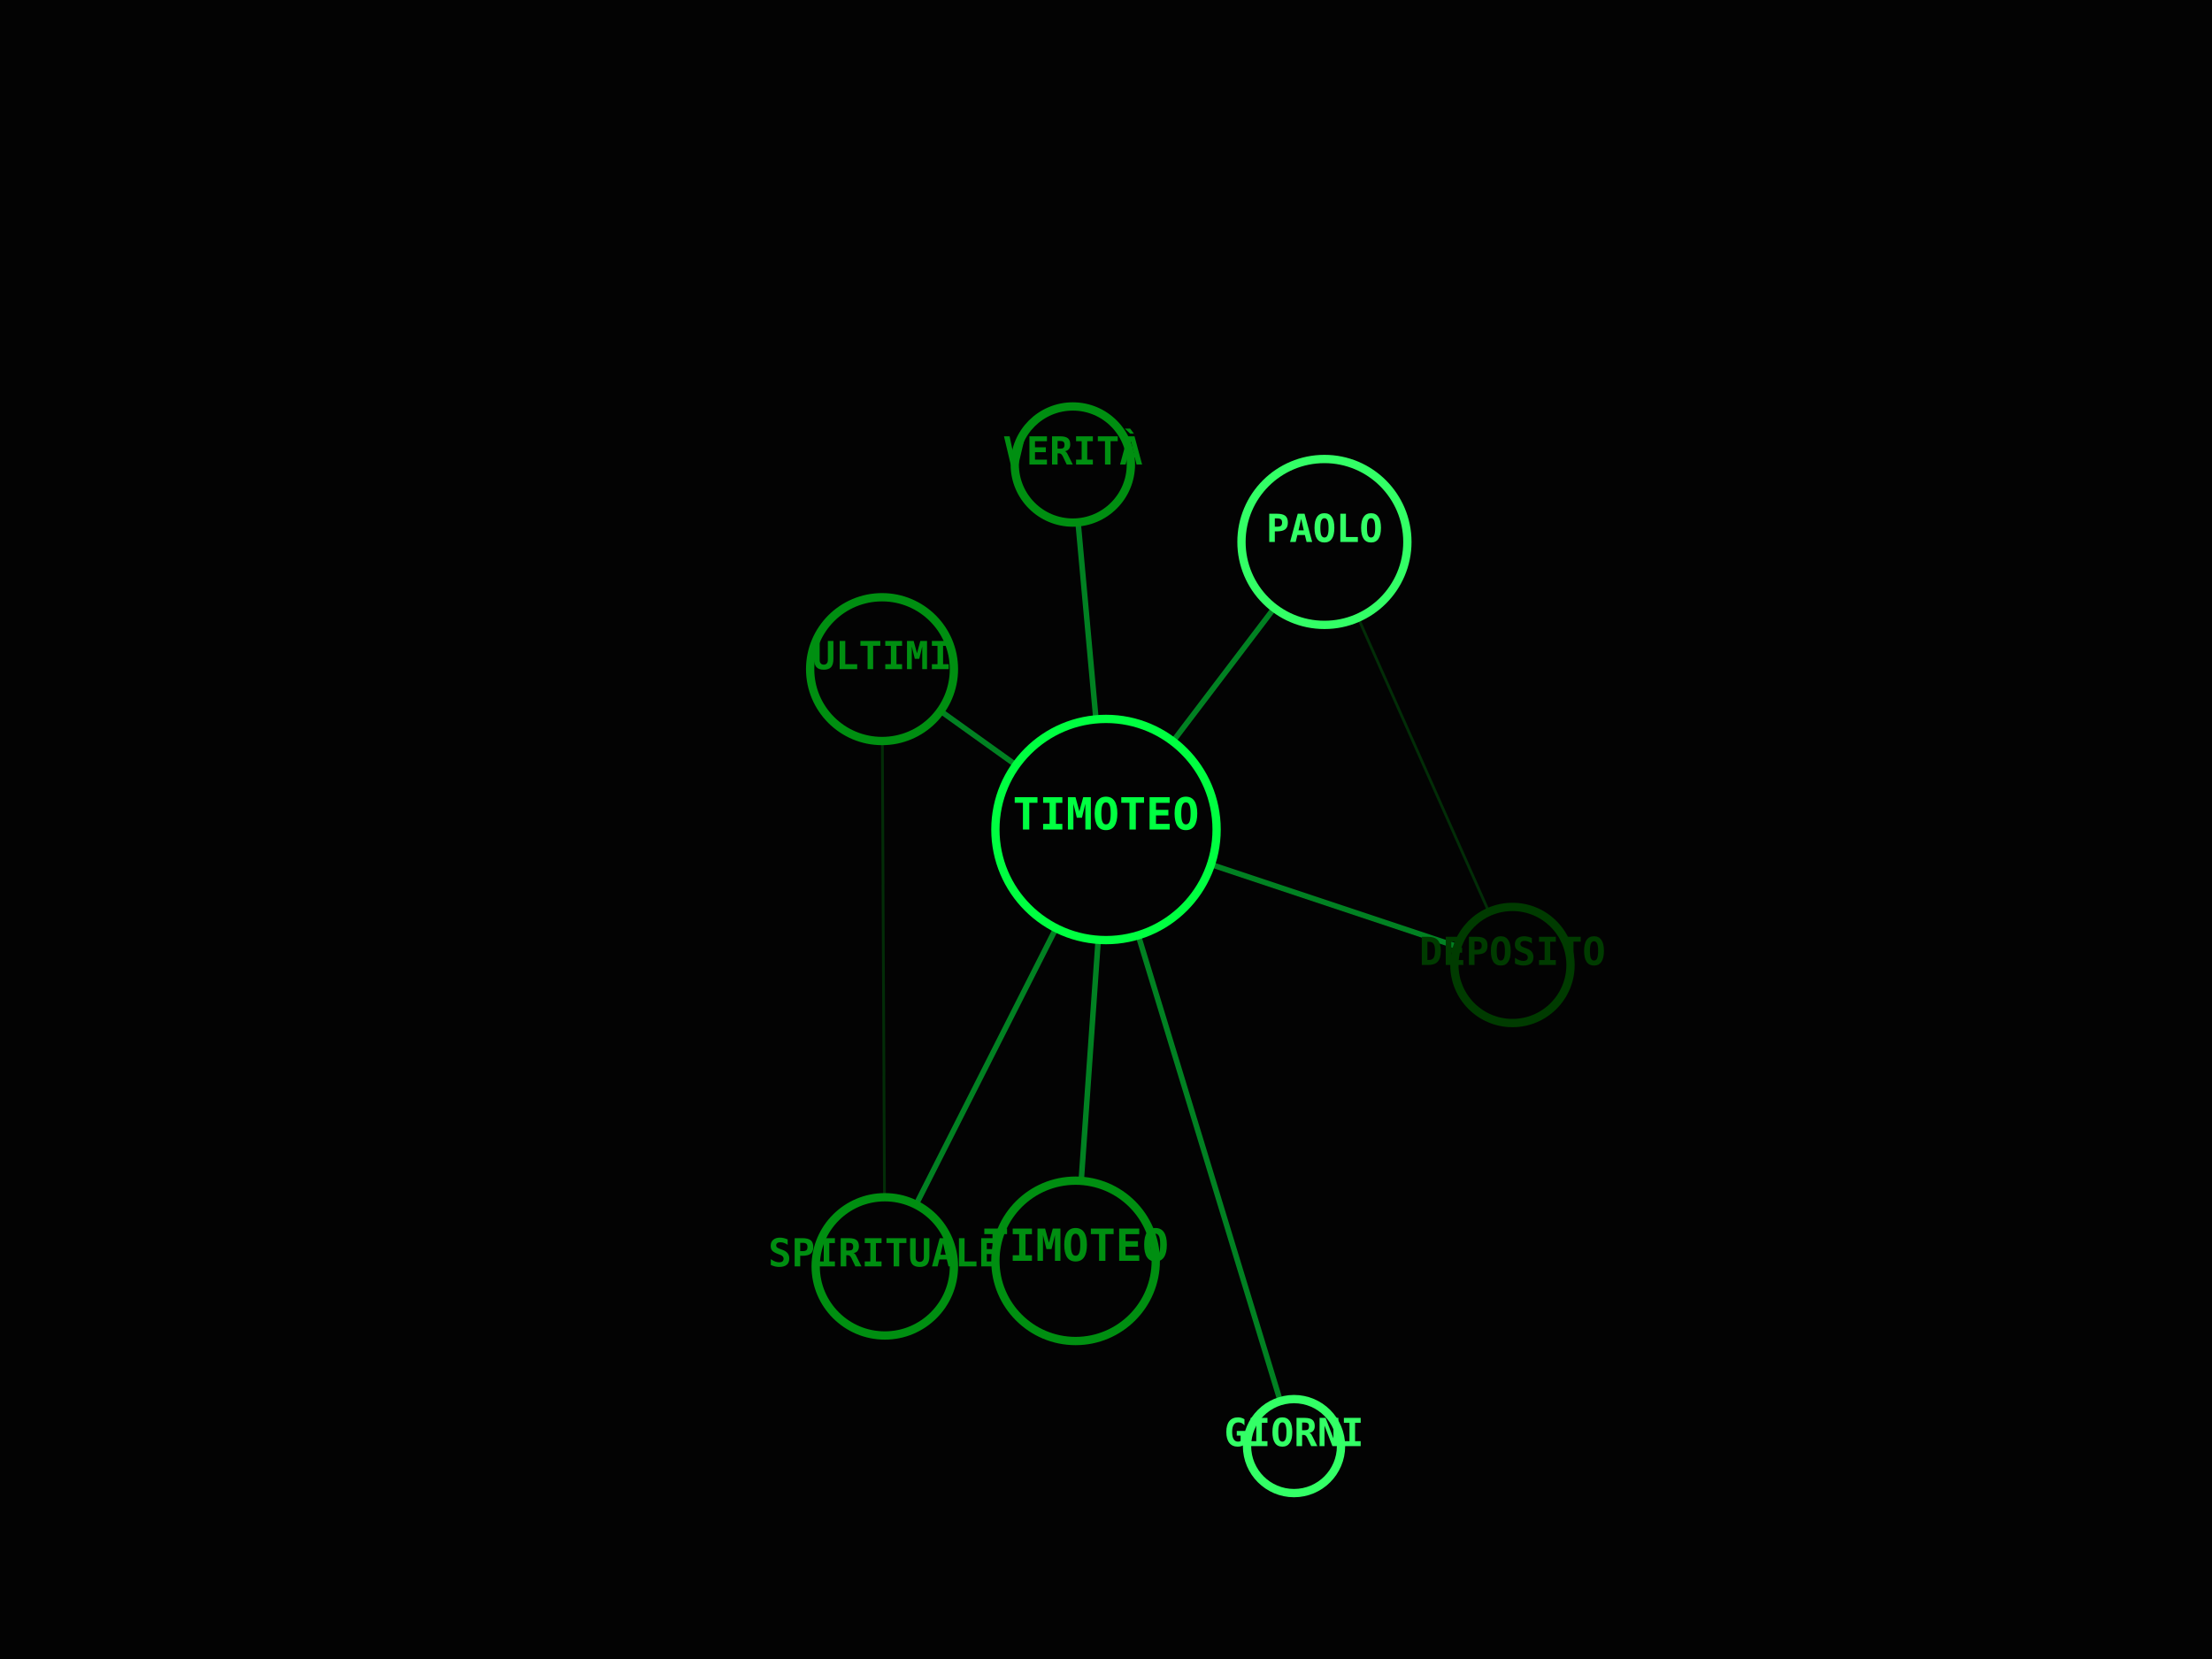
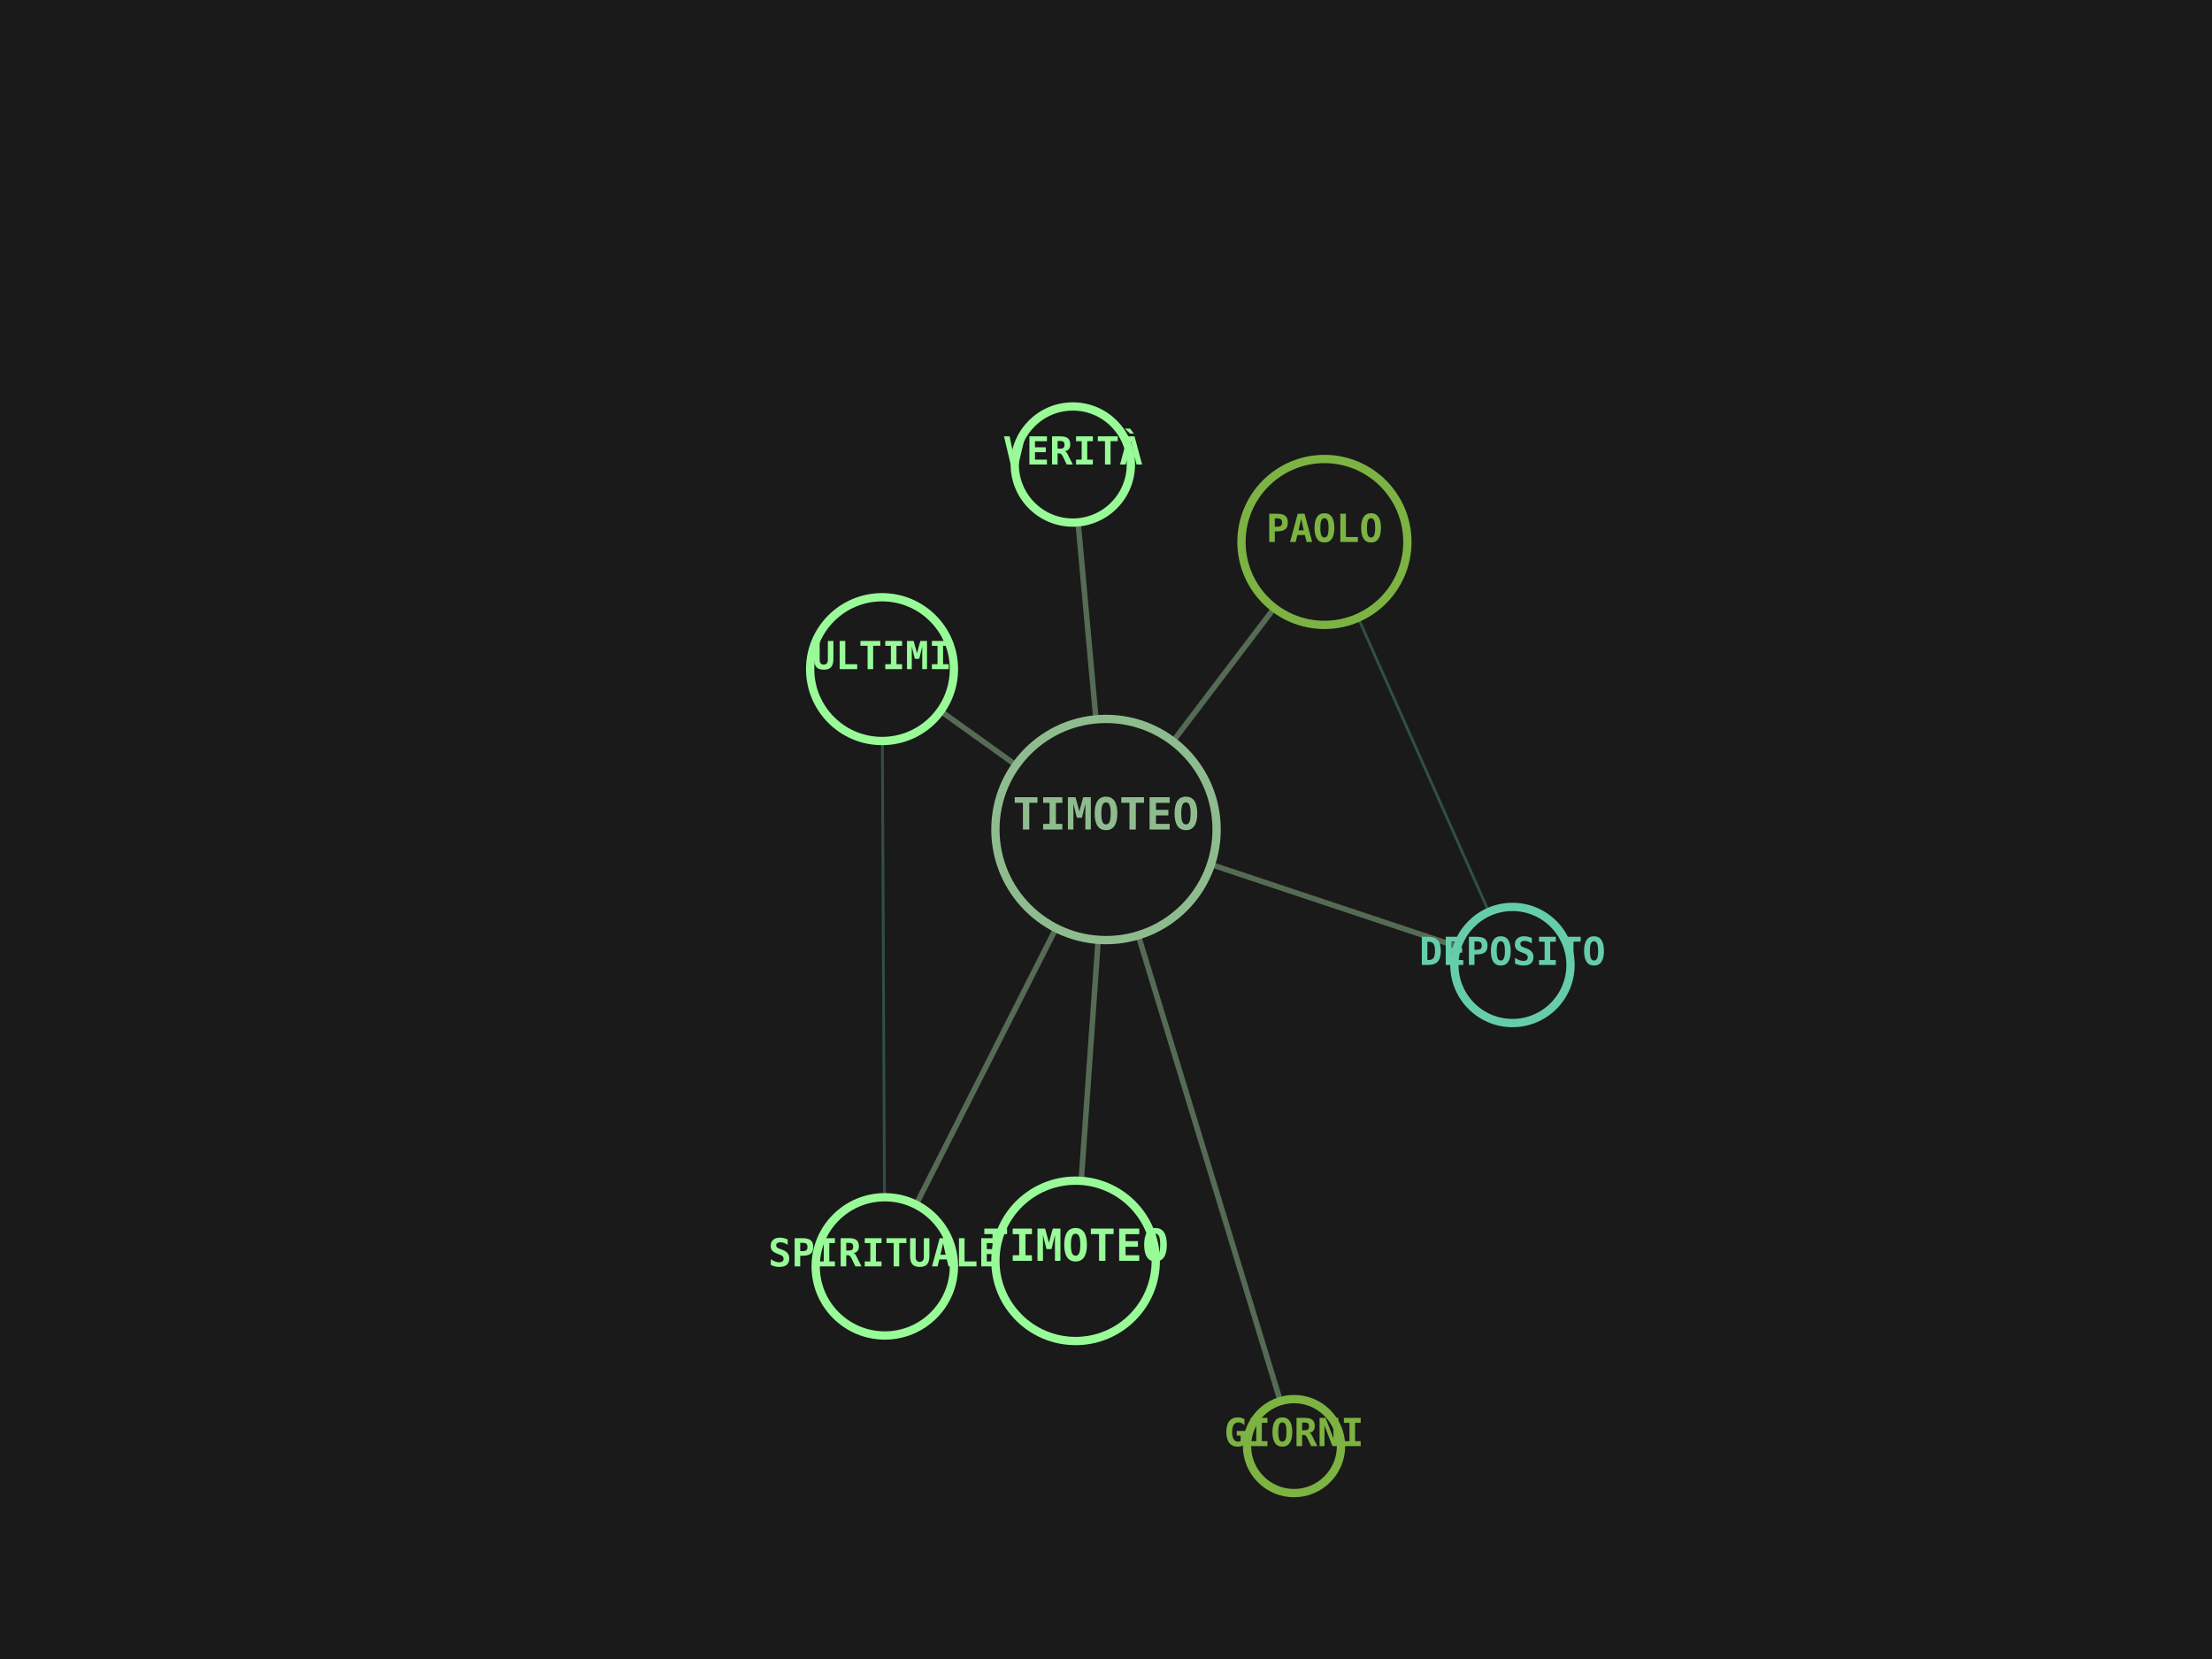
<svg xmlns="http://www.w3.org/2000/svg" viewBox="0 0 800 600" width="100%" height="100%">
-   <rect width="100%" height="100%" fill="#030303" />
-   <line x1="400" y1="300" x2="389" y2="456" stroke="#00FF41" stroke-width="2" opacity="0.5" />
-   <line x1="400" y1="300" x2="479" y2="196" stroke="#00FF41" stroke-width="2" opacity="0.5" />
-   <line x1="400" y1="300" x2="547" y2="349" stroke="#00FF41" stroke-width="2" opacity="0.5" />
-   <line x1="479" y1="196" x2="547" y2="349" stroke="#008F11" stroke-width="1" opacity="0.3" />
-   <line x1="400" y1="300" x2="388" y2="168" stroke="#00FF41" stroke-width="2" opacity="0.5" />
-   <line x1="400" y1="300" x2="320" y2="458" stroke="#00FF41" stroke-width="2" opacity="0.5" />
-   <line x1="400" y1="300" x2="319" y2="242" stroke="#00FF41" stroke-width="2" opacity="0.5" />
-   <line x1="320" y1="458" x2="319" y2="242" stroke="#008F11" stroke-width="1" opacity="0.3" />
-   <line x1="400" y1="300" x2="468" y2="523" stroke="#00FF41" stroke-width="2" opacity="0.5" />
-   <circle cx="400" cy="300" r="40" fill="#030303" stroke="#00FF41" stroke-width="3" />
-   <text x="400" y="300" fill="#00FF41" font-family="monospace" font-size="16" font-weight="bold" text-anchor="middle" alignment-baseline="middle">TIMOTEO</text>
-   <circle cx="389" cy="456" r="29" fill="#030303" stroke="#008F11" stroke-width="3" />
-   <text x="389" y="456" fill="#008F11" font-family="monospace" font-size="16" font-weight="bold" text-anchor="middle" alignment-baseline="middle">TIMOTEO</text>
-   <circle cx="479" cy="196" r="30" fill="#030303" stroke="#33FF66" stroke-width="3" />
-   <text x="479" y="196" fill="#33FF66" font-family="monospace" font-size="14" font-weight="bold" text-anchor="middle" alignment-baseline="middle">PAOLO</text>
-   <circle cx="547" cy="349" r="21" fill="#030303" stroke="#003B00" stroke-width="3" />
-   <text x="547" y="349" fill="#003B00" font-family="monospace" font-size="14" font-weight="bold" text-anchor="middle" alignment-baseline="middle">DEPOSITO</text>
-   <circle cx="388" cy="168" r="21" fill="#030303" stroke="#008F11" stroke-width="3" />
-   <text x="388" y="168" fill="#008F11" font-family="monospace" font-size="14" font-weight="bold" text-anchor="middle" alignment-baseline="middle">VERITÀ</text>
-   <circle cx="320" cy="458" r="25" fill="#030303" stroke="#008F11" stroke-width="3" />
-   <text x="320" y="458" fill="#008F11" font-family="monospace" font-size="14" font-weight="bold" text-anchor="middle" alignment-baseline="middle">SPIRITUALE</text>
-   <circle cx="319" cy="242" r="26" fill="#030303" stroke="#008F11" stroke-width="3" />
-   <text x="319" y="242" fill="#008F11" font-family="monospace" font-size="14" font-weight="bold" text-anchor="middle" alignment-baseline="middle">ULTIMI</text>
-   <circle cx="468" cy="523" r="17" fill="#030303" stroke="#33FF66" stroke-width="3" />
-   <text x="468" y="523" fill="#33FF66" font-family="monospace" font-size="14" font-weight="bold" text-anchor="middle" alignment-baseline="middle">GIORNI</text>
+   <rect width="100%" height="100%" fill="#1A1A1A" />
+   <line x1="400" y1="300" x2="389" y2="456" stroke="#8FBC8F" stroke-width="2" opacity="0.5" />
+   <line x1="400" y1="300" x2="479" y2="196" stroke="#8FBC8F" stroke-width="2" opacity="0.5" />
+   <line x1="400" y1="300" x2="547" y2="349" stroke="#8FBC8F" stroke-width="2" opacity="0.5" />
+   <line x1="479" y1="196" x2="547" y2="349" stroke="#66CDAA" stroke-width="1" opacity="0.3" />
+   <line x1="400" y1="300" x2="388" y2="168" stroke="#8FBC8F" stroke-width="2" opacity="0.5" />
+   <line x1="400" y1="300" x2="320" y2="458" stroke="#8FBC8F" stroke-width="2" opacity="0.5" />
+   <line x1="400" y1="300" x2="319" y2="242" stroke="#8FBC8F" stroke-width="2" opacity="0.5" />
+   <line x1="320" y1="458" x2="319" y2="242" stroke="#66CDAA" stroke-width="1" opacity="0.3" />
+   <line x1="400" y1="300" x2="468" y2="523" stroke="#8FBC8F" stroke-width="2" opacity="0.5" />
+   <circle cx="400" cy="300" r="40" fill="#1A1A1A" stroke="#8FBC8F" stroke-width="3" />
+   <text x="400" y="300" fill="#8FBC8F" font-family="monospace" font-size="16" font-weight="bold" text-anchor="middle" alignment-baseline="middle">TIMOTEO</text>
+   <circle cx="389" cy="456" r="29" fill="#1A1A1A" stroke="#98FB98" stroke-width="3" />
+   <text x="389" y="456" fill="#98FB98" font-family="monospace" font-size="16" font-weight="bold" text-anchor="middle" alignment-baseline="middle">TIMOTEO</text>
+   <circle cx="479" cy="196" r="30" fill="#1A1A1A" stroke="#7CB342" stroke-width="3" />
+   <text x="479" y="196" fill="#7CB342" font-family="monospace" font-size="14" font-weight="bold" text-anchor="middle" alignment-baseline="middle">PAOLO</text>
+   <circle cx="547" cy="349" r="21" fill="#1A1A1A" stroke="#66CDAA" stroke-width="3" />
+   <text x="547" y="349" fill="#66CDAA" font-family="monospace" font-size="14" font-weight="bold" text-anchor="middle" alignment-baseline="middle">DEPOSITO</text>
+   <circle cx="388" cy="168" r="21" fill="#1A1A1A" stroke="#98FB98" stroke-width="3" />
+   <text x="388" y="168" fill="#98FB98" font-family="monospace" font-size="14" font-weight="bold" text-anchor="middle" alignment-baseline="middle">VERITÀ</text>
+   <circle cx="320" cy="458" r="25" fill="#1A1A1A" stroke="#98FB98" stroke-width="3" />
+   <text x="320" y="458" fill="#98FB98" font-family="monospace" font-size="14" font-weight="bold" text-anchor="middle" alignment-baseline="middle">SPIRITUALE</text>
+   <circle cx="319" cy="242" r="26" fill="#1A1A1A" stroke="#98FB98" stroke-width="3" />
+   <text x="319" y="242" fill="#98FB98" font-family="monospace" font-size="14" font-weight="bold" text-anchor="middle" alignment-baseline="middle">ULTIMI</text>
+   <circle cx="468" cy="523" r="17" fill="#1A1A1A" stroke="#7CB342" stroke-width="3" />
+   <text x="468" y="523" fill="#7CB342" font-family="monospace" font-size="14" font-weight="bold" text-anchor="middle" alignment-baseline="middle">GIORNI</text>
</svg>
